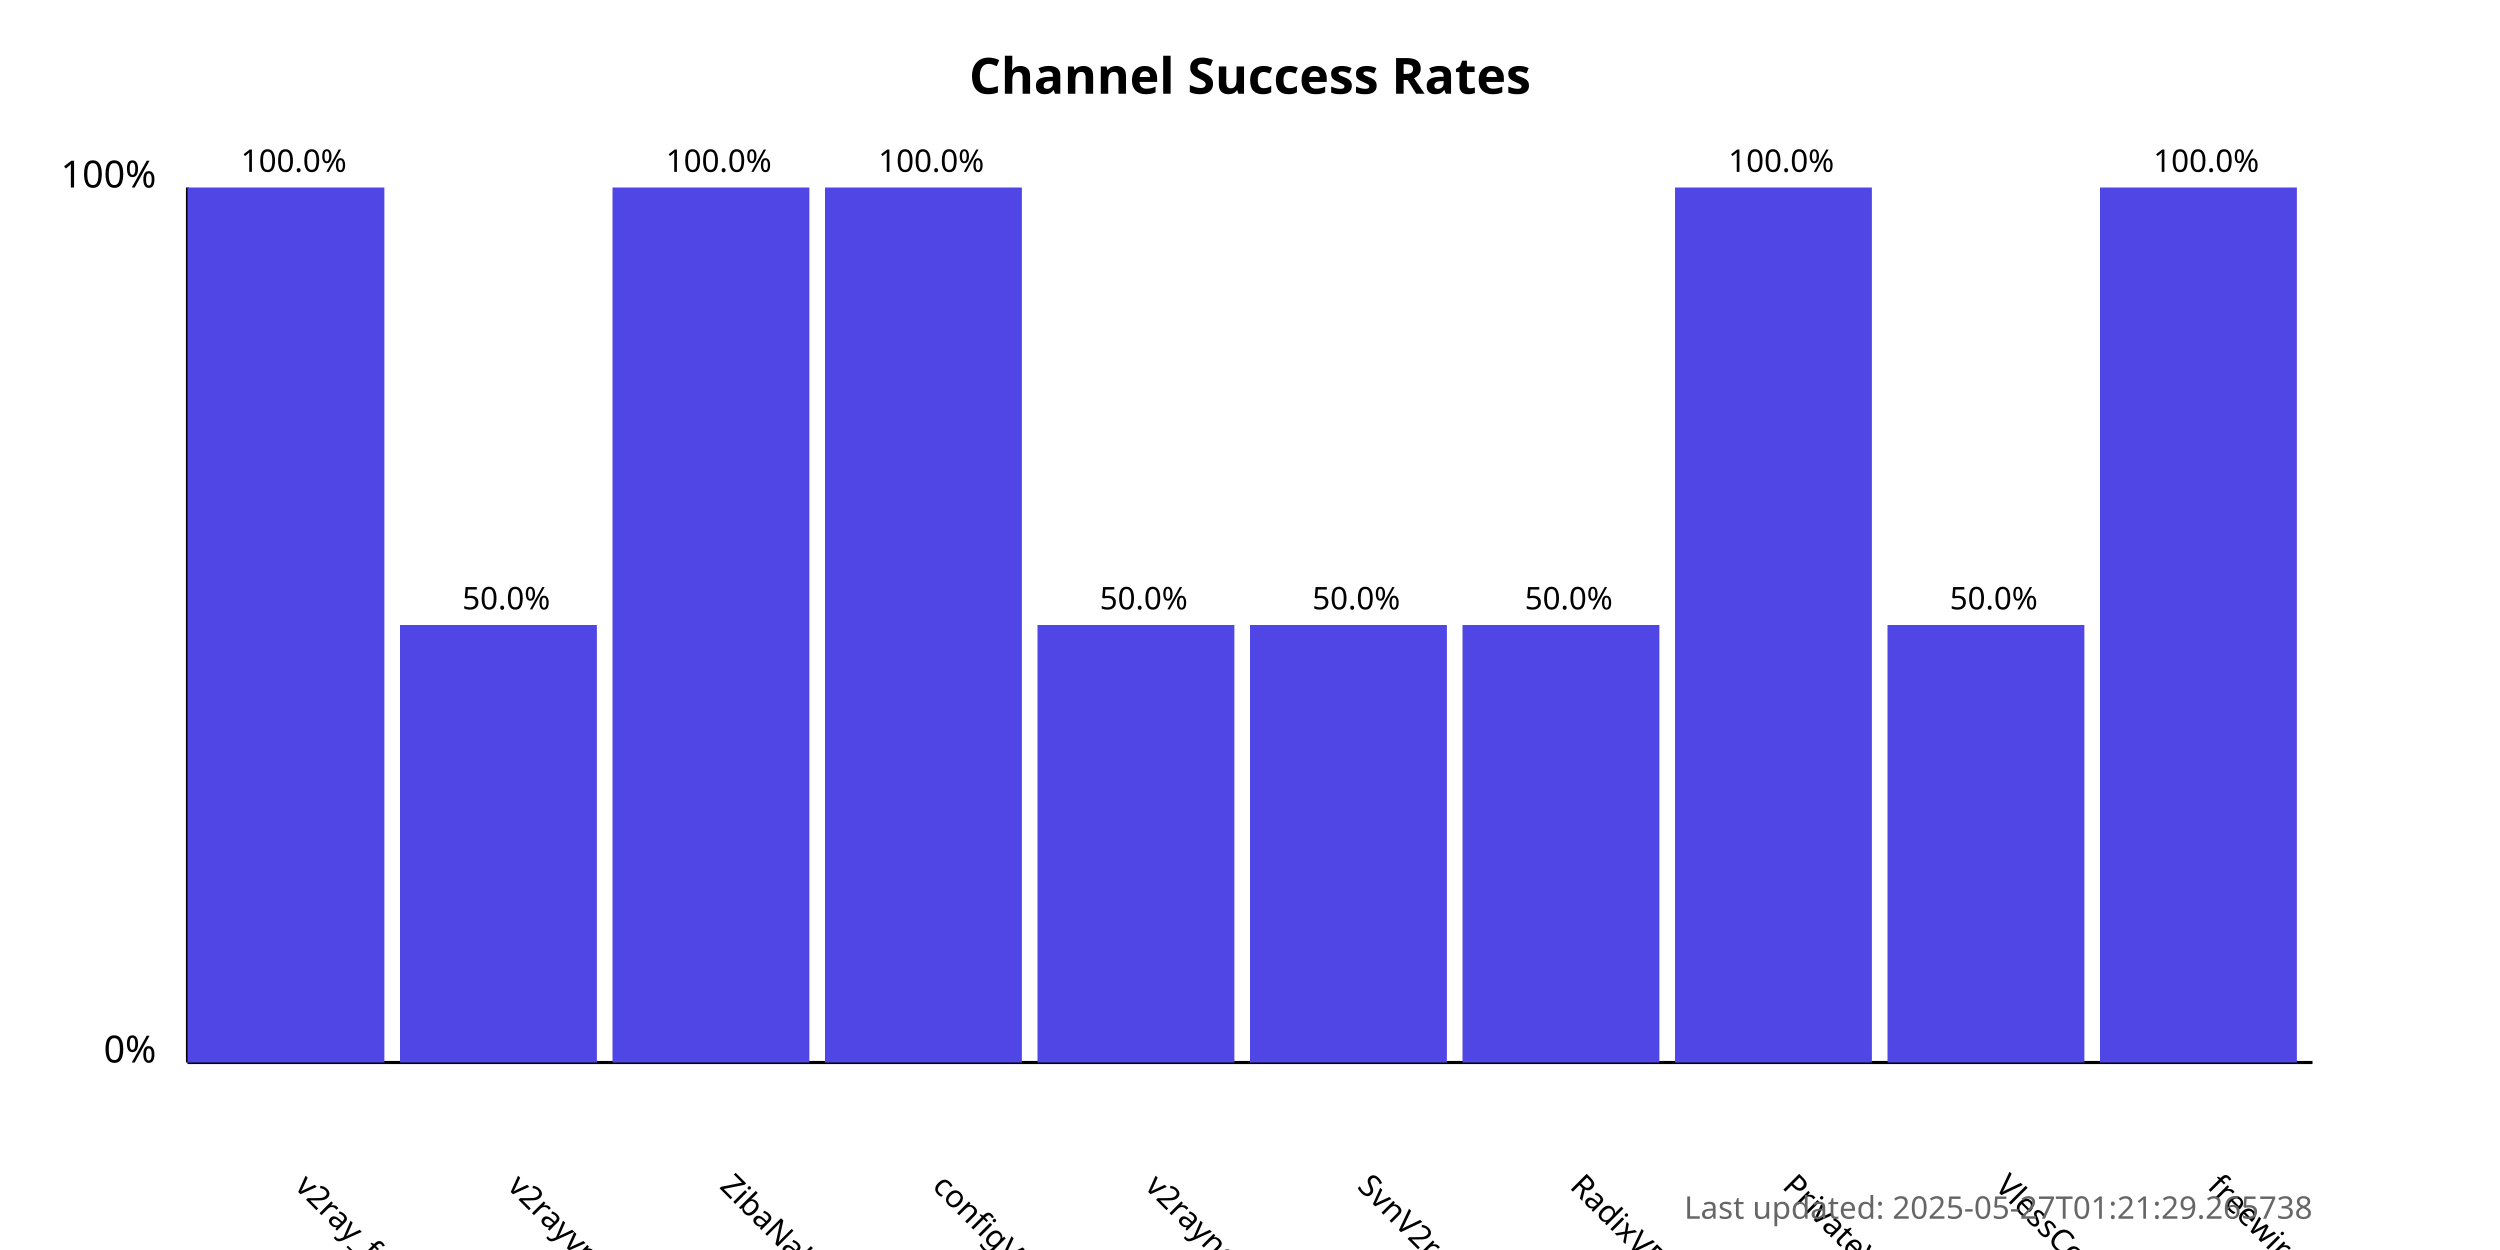
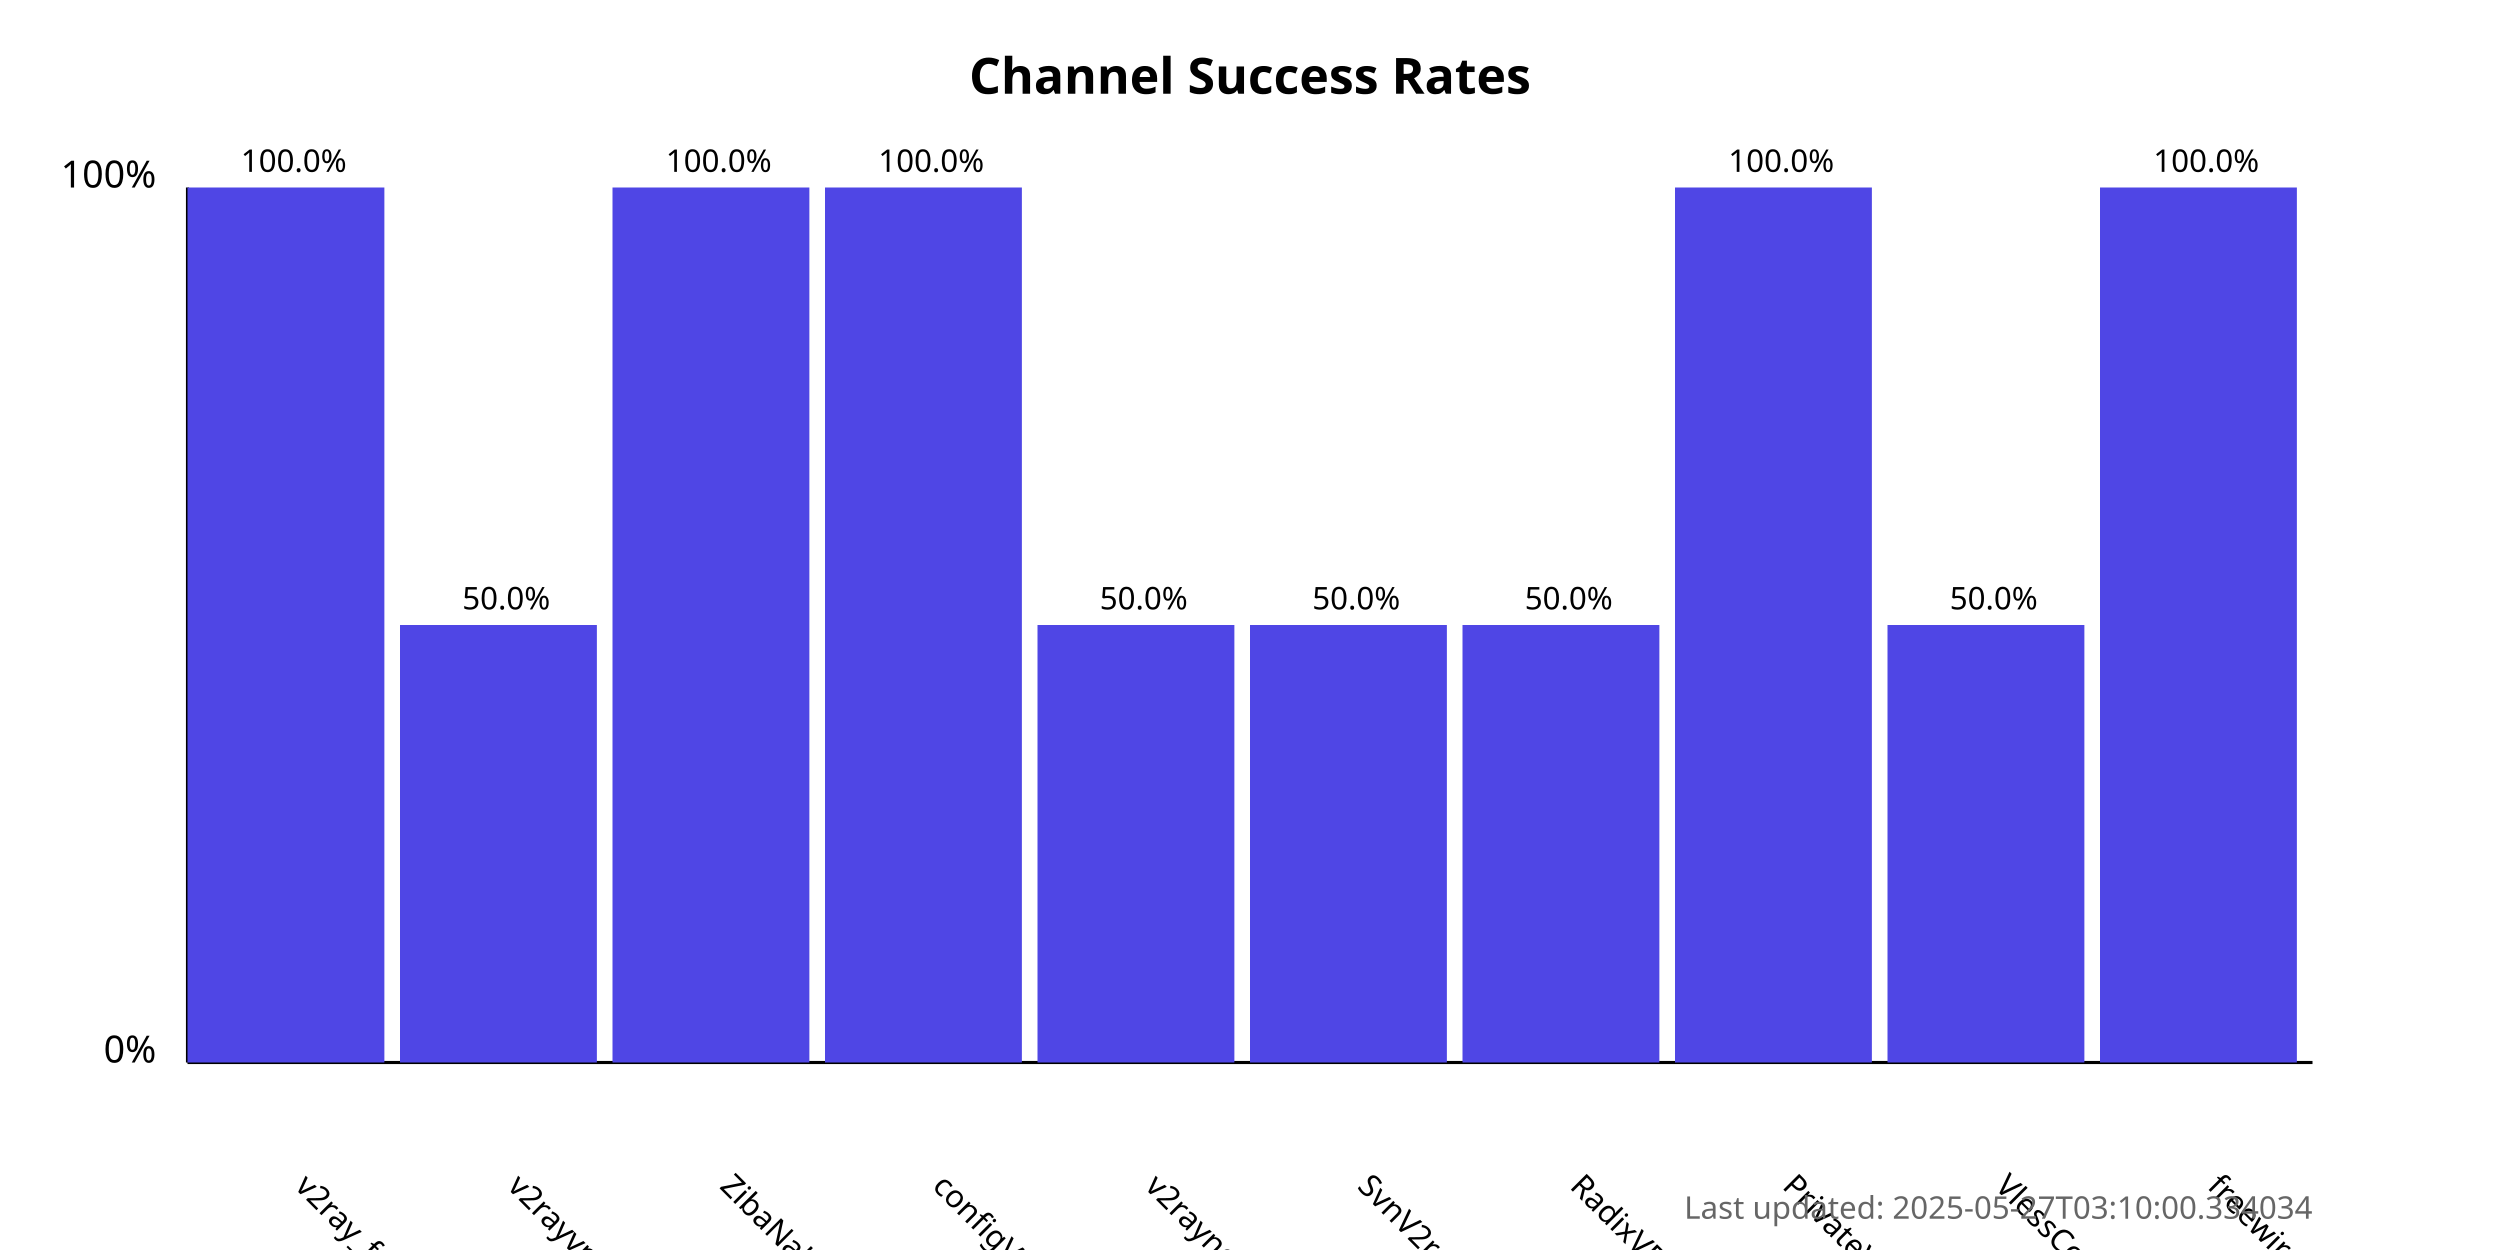
<svg xmlns="http://www.w3.org/2000/svg" width="800" height="400">
  <style>
            .chart-title { font: bold 16px sans-serif; }
            .axis-label { font: 12px sans-serif; }
            .tick-label { font: 10px sans-serif; }
            .bar { fill: #4f46e5; }
            .bar:hover { fill: #6366f1; }
            .timestamp { font: 10px sans-serif; fill: #666; }
        </style>
  <text x="400.0" y="30" text-anchor="middle" class="chart-title">
            Channel Success Rates
        </text>
  <line x1="60" y1="340" x2="60" y2="60" stroke="black" stroke-width="1" />
  <line x1="60" y1="340" x2="740" y2="340" stroke="black" stroke-width="1" />
  <text x="50" y="340" text-anchor="end" class="axis-label">0%</text>
  <text x="50" y="60" text-anchor="end" class="axis-label">100%</text>
  <g>
    <rect x="60" y="60.0" width="63.0" height="280.0" class="bar" />
    <text x="94.0" y="380" transform="rotate(45, 94.0, 380)" text-anchor="start" class="tick-label">
                v2ray_free_conf
            </text>
    <text x="94.0" y="55.0" text-anchor="middle" class="tick-label">
                100.0%
            </text>
  </g>
  <g>
    <rect x="128.0" y="200.0" width="63.0" height="140.0" class="bar" />
    <text x="162.0" y="380" transform="rotate(45, 162.0, 380)" text-anchor="start" class="tick-label">
                v2rayvpno
            </text>
    <text x="162.0" y="195.0" text-anchor="middle" class="tick-label">
                50.0%
            </text>
  </g>
  <g>
    <rect x="196.0" y="60.0" width="63.0" height="280.0" class="bar" />
    <text x="230.0" y="380" transform="rotate(45, 230.0, 380)" text-anchor="start" class="tick-label">
                ZibaNabz
            </text>
    <text x="230.0" y="55.0" text-anchor="middle" class="tick-label">
                100.0%
            </text>
  </g>
  <g>
    <rect x="264.0" y="60.0" width="63.0" height="280.0" class="bar" />
    <text x="298.0" y="380" transform="rotate(45, 298.0, 380)" text-anchor="start" class="tick-label">
                configV2rayForFree
            </text>
    <text x="298.0" y="55.0" text-anchor="middle" class="tick-label">
                100.0%
            </text>
  </g>
  <g>
    <rect x="332.0" y="200.0" width="63.0" height="140.0" class="bar" />
    <text x="366.0" y="380" transform="rotate(45, 366.0, 380)" text-anchor="start" class="tick-label">
                v2rayngvpn
            </text>
    <text x="366.0" y="195.0" text-anchor="middle" class="tick-label">
                50.0%
            </text>
  </g>
  <g>
    <rect x="400.0" y="200.0" width="63.0" height="140.0" class="bar" />
    <text x="434.0" y="380" transform="rotate(45, 434.0, 380)" text-anchor="start" class="tick-label">
                SvnV2ray
            </text>
    <text x="434.0" y="195.0" text-anchor="middle" class="tick-label">
                50.0%
            </text>
  </g>
  <g>
    <rect x="468.0" y="200.0" width="63.0" height="140.0" class="bar" />
    <text x="502.0" y="380" transform="rotate(45, 502.0, 380)" text-anchor="start" class="tick-label">
                RadixVPN
            </text>
    <text x="502.0" y="195.0" text-anchor="middle" class="tick-label">
                50.0%
            </text>
  </g>
  <g>
    <rect x="536.0" y="60.0" width="63.0" height="280.0" class="bar" />
    <text x="570.0" y="380" transform="rotate(45, 570.0, 380)" text-anchor="start" class="tick-label">
                PrivateVPNs
            </text>
    <text x="570.0" y="55.0" text-anchor="middle" class="tick-label">
                100.0%
            </text>
  </g>
  <g>
    <rect x="604.0" y="200.0" width="63.0" height="140.0" class="bar" />
    <text x="638.0" y="380" transform="rotate(45, 638.0, 380)" text-anchor="start" class="tick-label">
                VlessConfig
            </text>
    <text x="638.0" y="195.0" text-anchor="middle" class="tick-label">
                50.0%
            </text>
  </g>
  <g>
    <rect x="672.0" y="60.0" width="63.0" height="280.0" class="bar" />
    <text x="706.0" y="380" transform="rotate(45, 706.0, 380)" text-anchor="start" class="tick-label">
                freewireguard
            </text>
    <text x="706.0" y="55.0" text-anchor="middle" class="tick-label">
                100.0%
            </text>
  </g>
  <text x="740" y="390" text-anchor="end" class="timestamp">
-             Last updated: 2025-05-27T01:21:29.265738
+             Last updated: 2025-05-27T03:10:00.334034
        </text>
</svg>
